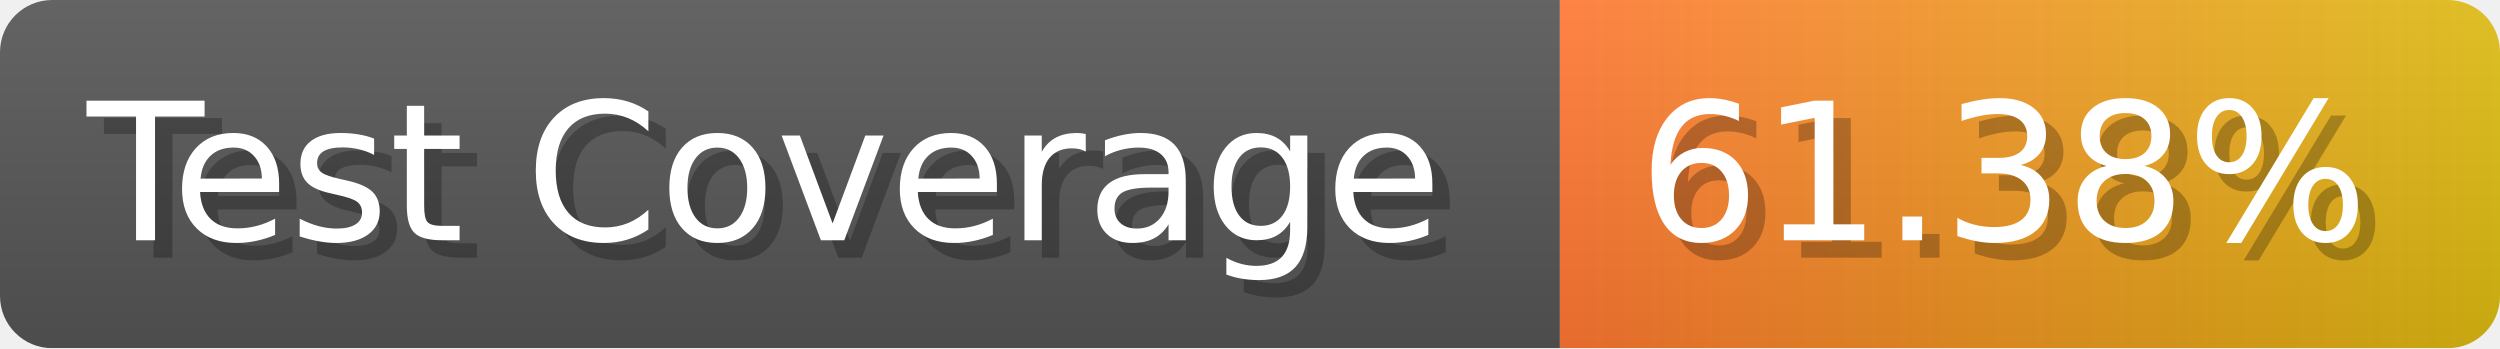
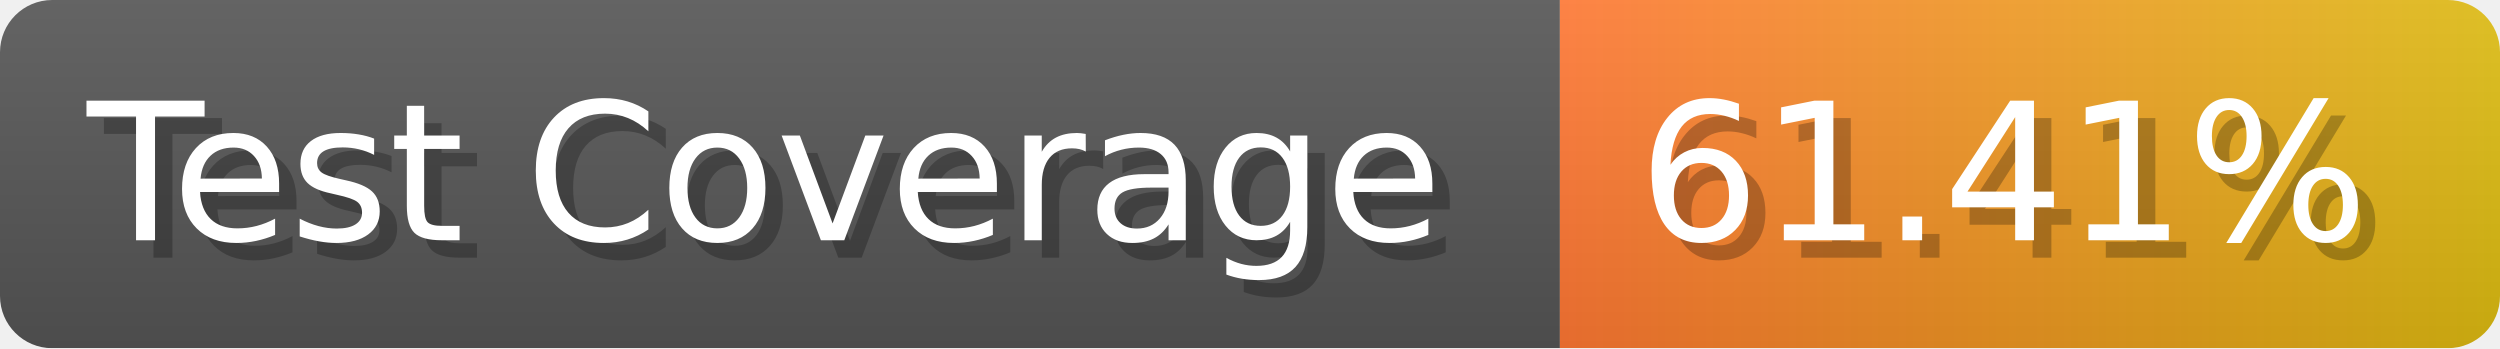
- <svg xmlns="http://www.w3.org/2000/svg" width="143.6" height="20" viewBox="0 0 1436 200" role="img" aria-label="Test Coverage: 61.38%">
+ <svg xmlns="http://www.w3.org/2000/svg" width="143.6" height="20" viewBox="0 0 1436 200" role="img" aria-label="Test Coverage: 61.41%">
  <linearGradient id="a" x2="0" y2="100%">
    <stop offset="0" stop-opacity=".1" stop-color="#EEE" />
    <stop offset="1" stop-opacity=".1" />
  </linearGradient>
  <mask id="m">
    <rect width="1436" height="200" rx="30" fill="#FFF" />
  </mask>
  <g mask="url(#m)">
    <rect width="896" height="200" fill="#555" />
    <rect width="540" height="200" fill="url(#x)" x="896" />
    <rect width="1436" height="200" fill="url(#a)" />
  </g>
  <g aria-hidden="true" fill="#fff" text-anchor="start" font-family="Verdana,DejaVu Sans,sans-serif" font-size="110">
    <text x="60" y="148" textLength="796" fill="#000" opacity="0.25">Test Coverage</text>
    <text x="50" y="138" textLength="796">Test Coverage</text>
-     <text x="951" y="148" textLength="440" fill="#000" opacity="0.25">61.38%</text>
-     <text x="941" y="138" textLength="440">61.38%</text>
+     <text x="951" y="148" textLength="440" fill="#000" opacity="0.25">61.41%</text>
+     <text x="941" y="138" textLength="440">61.41%</text>
  </g>
  <linearGradient id="x" x1="0%" y1="0%" x2="100%" y2="0%">
    <stop offset="0%" style="stop-color:#F73" />
    <stop offset="100%" style="stop-color:#DB1" />
  </linearGradient>
</svg>
